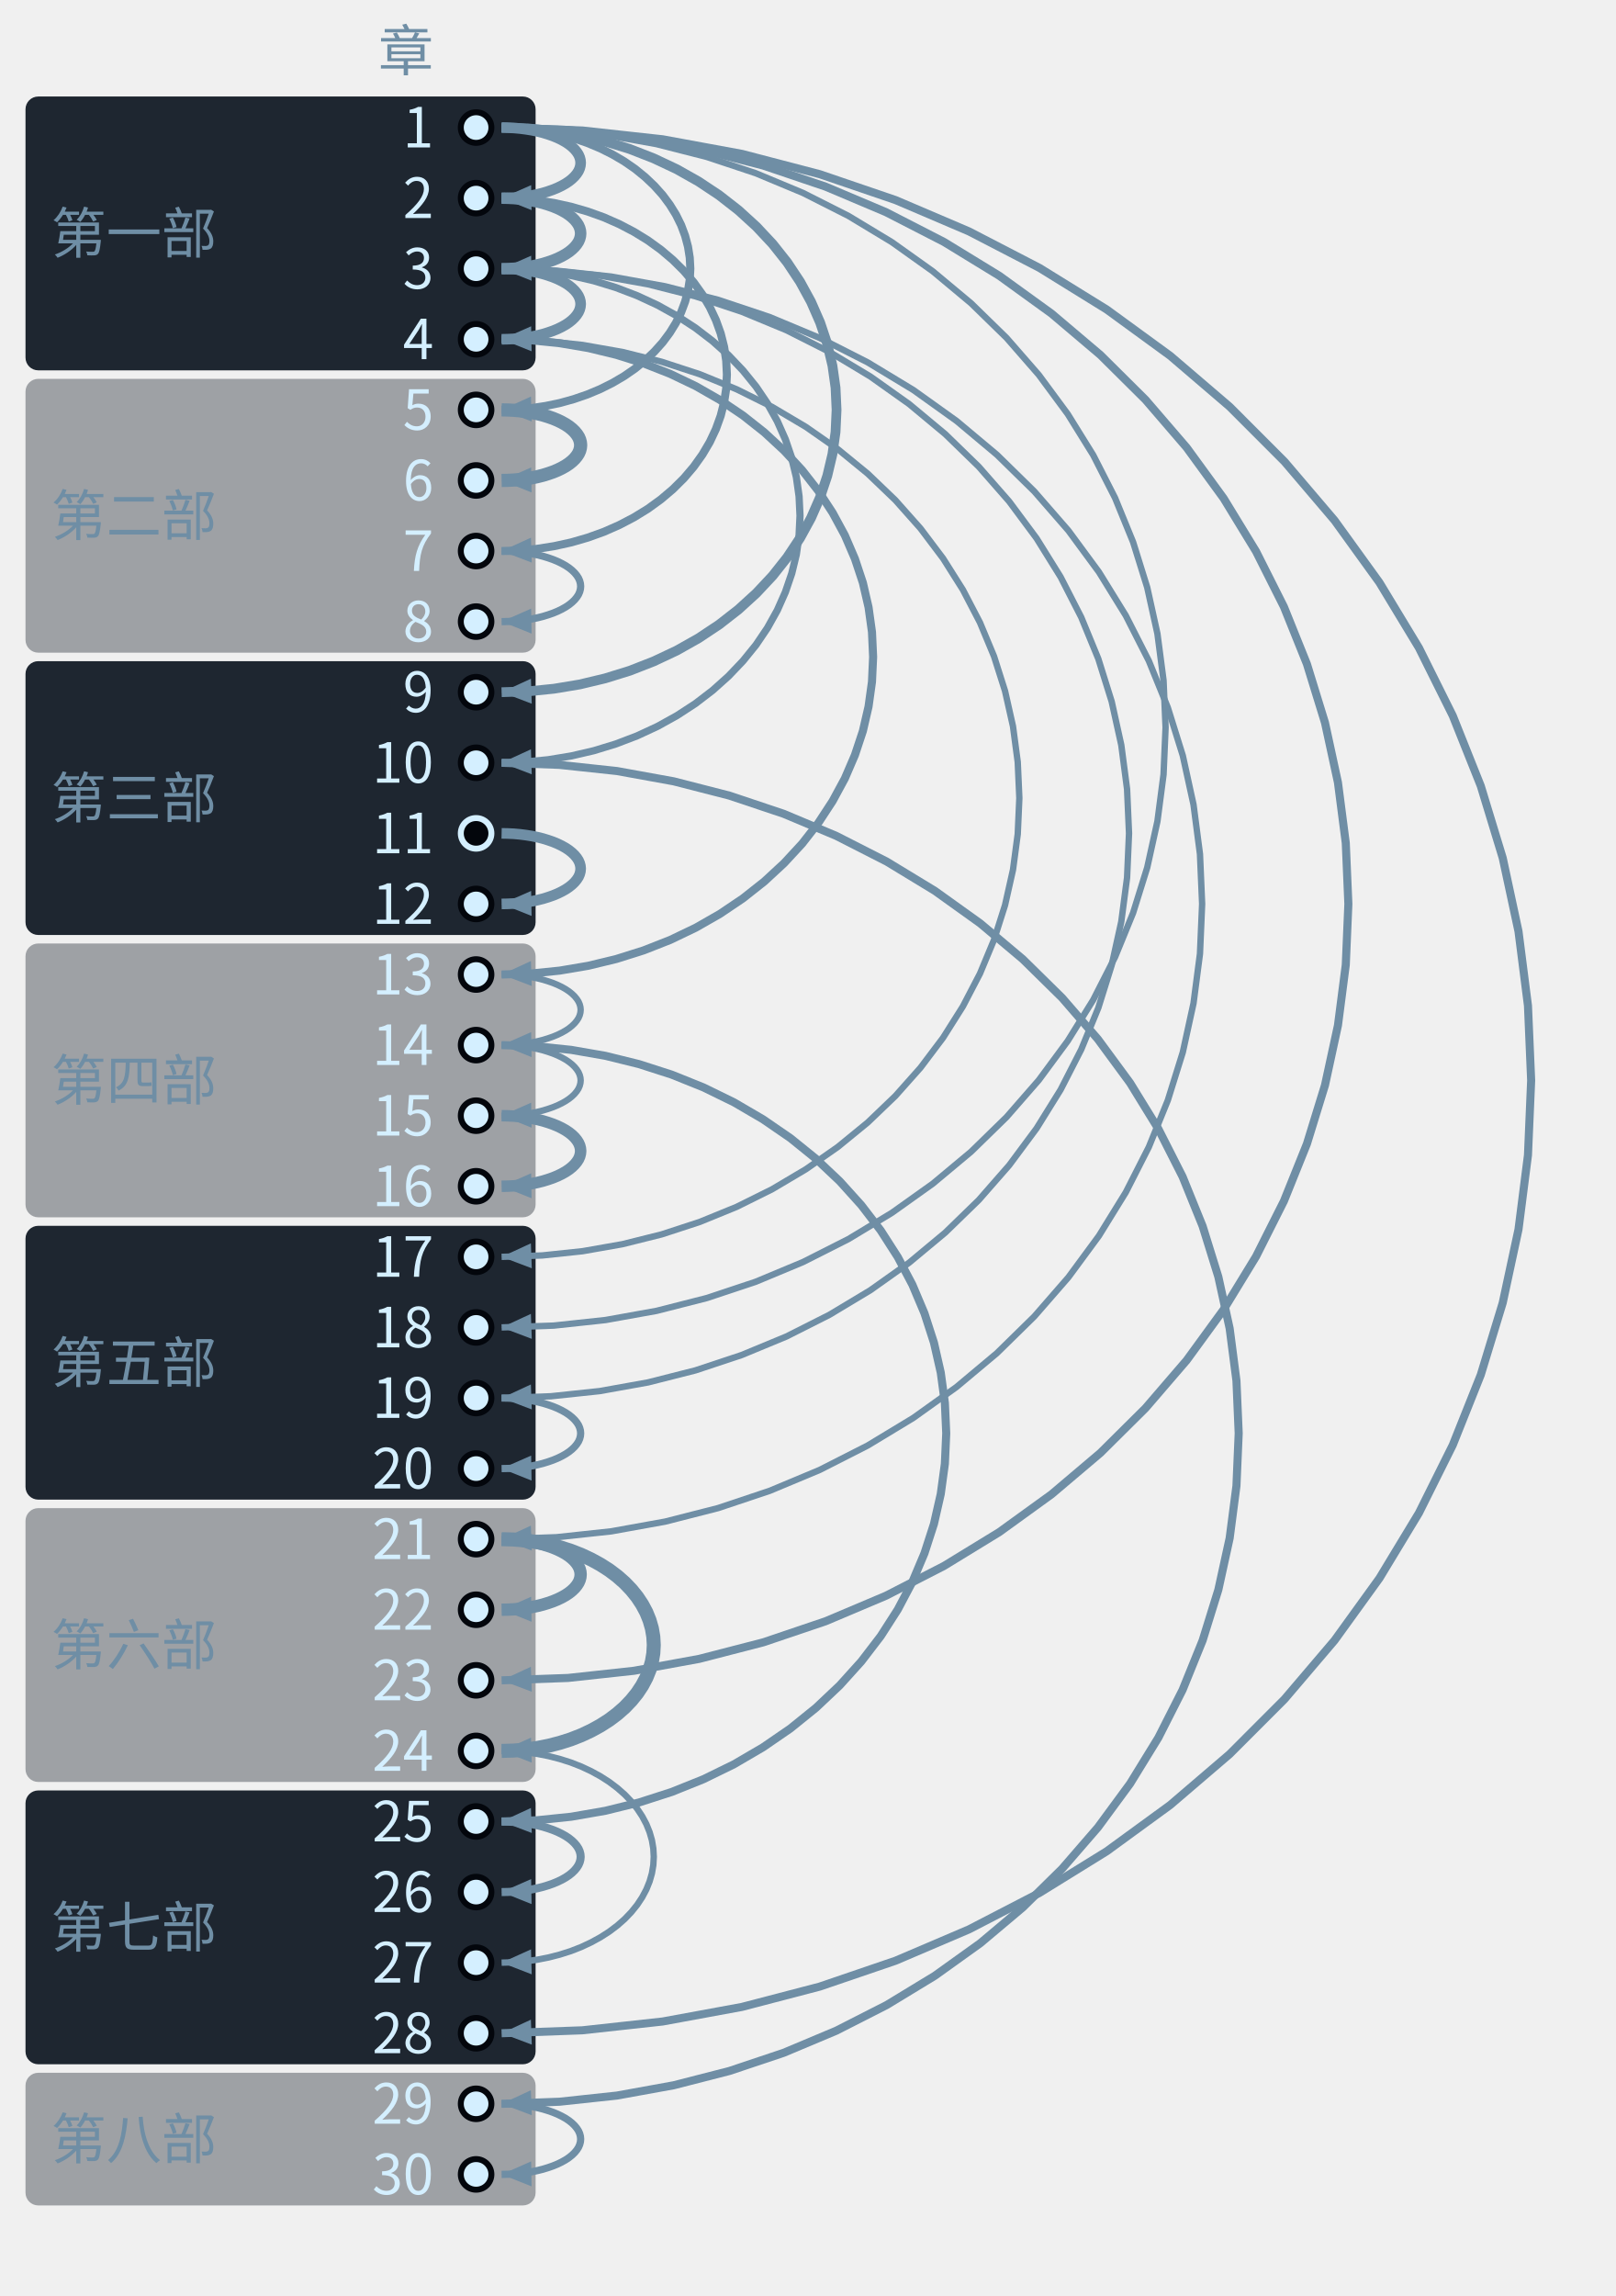
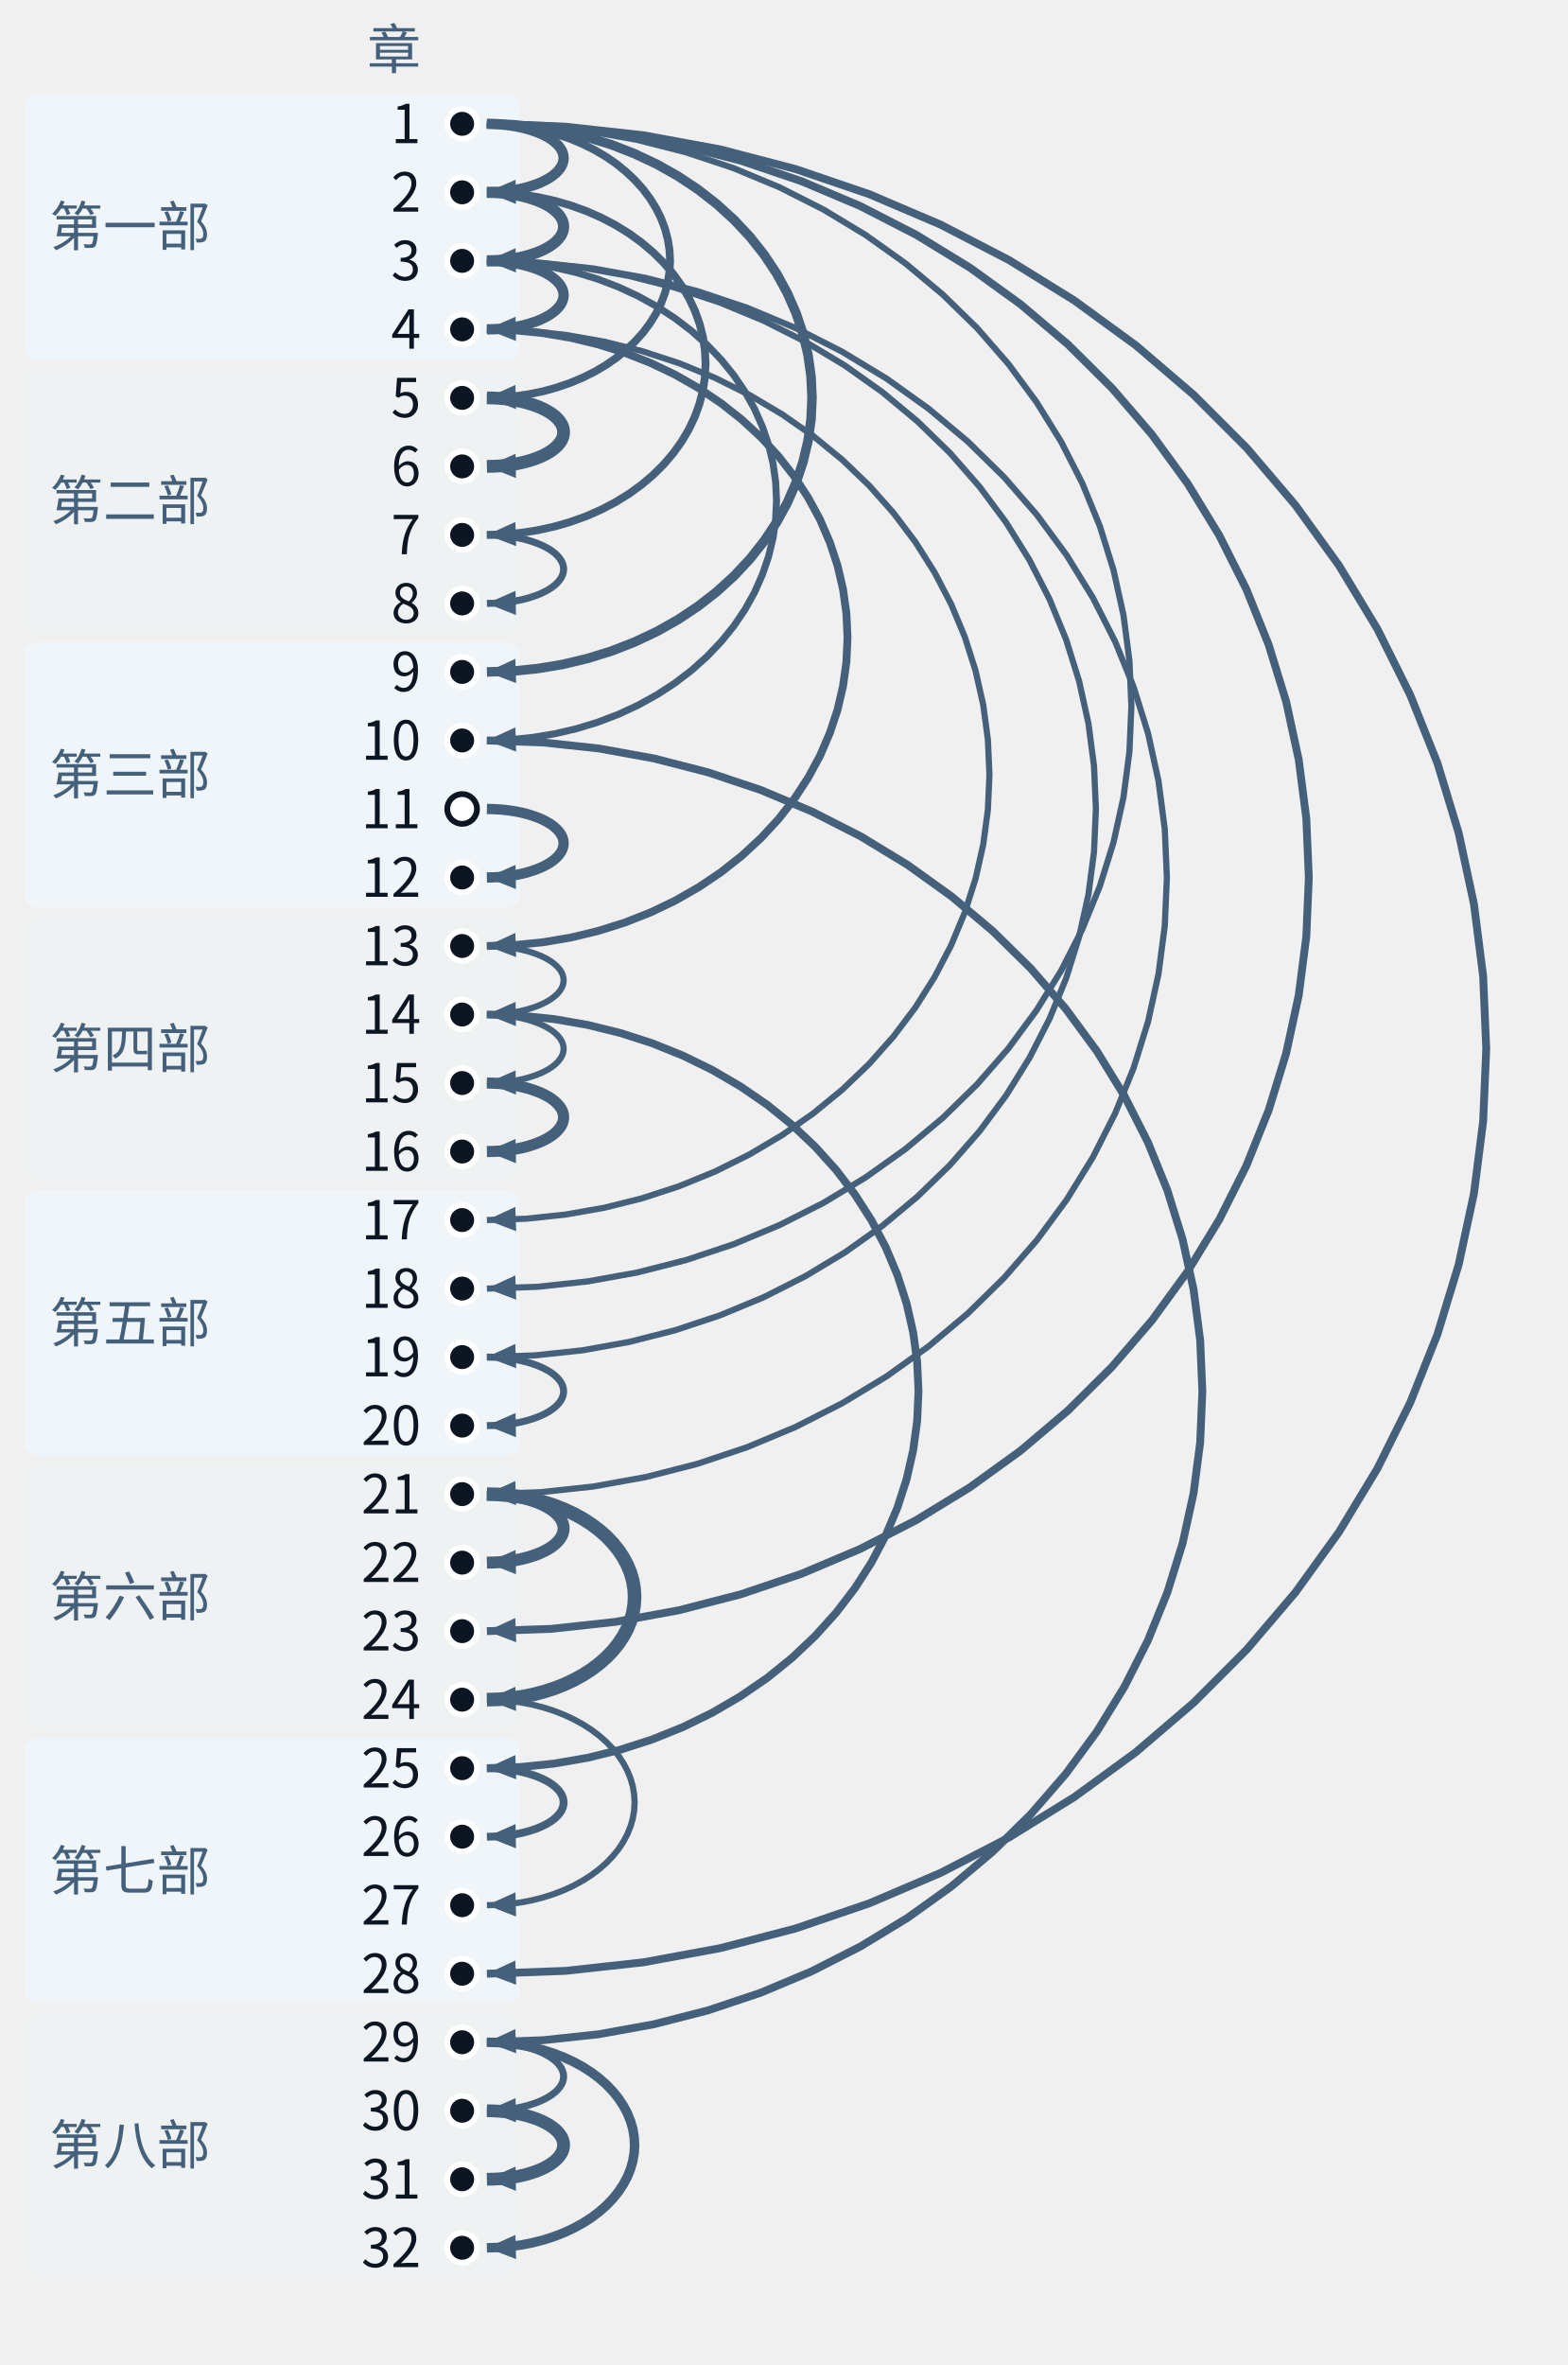
- <svg xmlns="http://www.w3.org/2000/svg" class="tr-fig" data-tr-fig="coda-dependency-tree" data-lang="zh" viewBox="0 0 380 540" width="380" height="540" font-family="'Noto Sans SC', 'Noto Sans CJK SC', 'Source Sans 3', 'PingFang SC', 'Microsoft YaHei', system-ui, sans-serif" role="img" aria-label="30 个圆点自上而下排成一列，代表第 1 至第 30 章，左边按部分段并写着部名。除第 1 章与空心圆点外，每个圆点都有一支向右鼓出的弧形箭头指向它，起点是它回头引用最多的那一章；箭头越粗，引用越多。第 1 章发出 6 支（到第 2、5、9、18、23、28 章）；第 3 章发出 4 支（到第 4、10、19、21 章）；第 2 章发出 2 支（到第 3、7 章）。第 11 章是空心圆点，没有箭头指向它。">
-   <style>.ts-ink{stroke:#d4efff}.tf-ink{fill:#d4efff}.ts-dim{stroke:#6f8ea5}.tf-dim{fill:#6f8ea5}.ts-faint{stroke:#34506a}.tf-faint{fill:#34506a}.ts-edge{stroke:#143049}.tf-edge{fill:#143049}.ts-hot{stroke:#1f5d7c}.tf-hot{fill:#1f5d7c}.ts-bg{stroke:#03060c}.tf-bg{fill:#03060c}.ts-panel{stroke:#07101b}.tf-panel{fill:#07101b}.ts-sheet{stroke:#050c16}.tf-sheet{fill:#050c16}.ts-cyan{stroke:#19f0ff}.tf-cyan{fill:#19f0ff}.ts-magenta{stroke:#ff2fd0}.tf-magenta{fill:#ff2fd0}.ts-amber{stroke:#ffc83d}.tf-amber{fill:#ffc83d}.ts-violet{stroke:#9d8cff}.tf-violet{fill:#9d8cff}.ts-ok{stroke:#46ffb2}.tf-ok{fill:#46ffb2}.ts-warn{stroke:#ff5064}.tf-warn{fill:#ff5064}.ts-blue{stroke:#2a7bff}.tf-blue{fill:#2a7bff}.ts-orange{stroke:#ff8a3c}.tf-orange{fill:#ff8a3c}.ts-sigma{stroke:#cfe3ff}.tf-sigma{fill:#cfe3ff}</style>
+ <svg xmlns="http://www.w3.org/2000/svg" class="tr-fig" data-tr-fig="coda-dependency-tree" data-lang="zh" viewBox="0 0 380 573" width="380" height="573" font-family="'Noto Sans SC', 'Noto Sans CJK SC', 'Source Sans 3', 'PingFang SC', 'Microsoft YaHei', system-ui, sans-serif" role="img" aria-label="32 个圆点自上而下排成一列，代表第 1 至第 32 章，左边按部分段并写着部名。除第 1 章与空心圆点外，每个圆点都有一支向右鼓出的弧形箭头指向它，起点是它回头引用最多的那一章；箭头越粗，引用越多。第 1 章发出 6 支（到第 2、5、9、18、23、28 章）；第 3 章发出 4 支（到第 4、10、19、21 章）；第 2 章发出 2 支（到第 3、7 章）。第 11 章是空心圆点，没有箭头指向它。">
+   <style>.ts-ink{stroke:#0b1622}.tf-ink{fill:#0b1622}.ts-dim{stroke:#45607a}.tf-dim{fill:#45607a}.ts-faint{stroke:#9db3c4}.tf-faint{fill:#9db3c4}.ts-edge{stroke:#b9d0dd}.tf-edge{fill:#b9d0dd}.ts-hot{stroke:#5f9bb5}.tf-hot{fill:#5f9bb5}.ts-bg{stroke:#ffffff}.tf-bg{fill:#ffffff}.ts-panel{stroke:#eef5f9}.tf-panel{fill:#eef5f9}.ts-sheet{stroke:#f7fbfd}.tf-sheet{fill:#f7fbfd}.ts-cyan{stroke:#007c8a}.tf-cyan{fill:#007c8a}.ts-magenta{stroke:#b0128f}.tf-magenta{fill:#b0128f}.ts-amber{stroke:#946200}.tf-amber{fill:#946200}.ts-violet{stroke:#5a45c8}.tf-violet{fill:#5a45c8}.ts-ok{stroke:#087a4c}.tf-ok{fill:#087a4c}.ts-warn{stroke:#c21f3a}.tf-warn{fill:#c21f3a}.ts-blue{stroke:#1d5fd0}.tf-blue{fill:#1d5fd0}.ts-orange{stroke:#b85410}.tf-orange{fill:#b85410}.ts-sigma{stroke:#28405a}.tf-sigma{fill:#28405a}@media (prefers-color-scheme:dark){.ts-ink{stroke:#d4efff}.tf-ink{fill:#d4efff}.ts-dim{stroke:#6f8ea5}.tf-dim{fill:#6f8ea5}.ts-faint{stroke:#34506a}.tf-faint{fill:#34506a}.ts-edge{stroke:#143049}.tf-edge{fill:#143049}.ts-hot{stroke:#1f5d7c}.tf-hot{fill:#1f5d7c}.ts-bg{stroke:#03060c}.tf-bg{fill:#03060c}.ts-panel{stroke:#07101b}.tf-panel{fill:#07101b}.ts-sheet{stroke:#050c16}.tf-sheet{fill:#050c16}.ts-cyan{stroke:#19f0ff}.tf-cyan{fill:#19f0ff}.ts-magenta{stroke:#ff2fd0}.tf-magenta{fill:#ff2fd0}.ts-amber{stroke:#ffc83d}.tf-amber{fill:#ffc83d}.ts-violet{stroke:#9d8cff}.tf-violet{fill:#9d8cff}.ts-ok{stroke:#46ffb2}.tf-ok{fill:#46ffb2}.ts-warn{stroke:#ff5064}.tf-warn{fill:#ff5064}.ts-blue{stroke:#2a7bff}.tf-blue{fill:#2a7bff}.ts-orange{stroke:#ff8a3c}.tf-orange{fill:#ff8a3c}.ts-sigma{stroke:#cfe3ff}.tf-sigma{fill:#cfe3ff}}</style>
  <rect x="6" y="22.7" width="120" height="64.4" rx="3" class="tf-panel" fill-opacity="0.9" />
  <text class="tf-dim" x="12" y="59.58" font-size="13">第一部</text>
  <rect x="6" y="89.1" width="120" height="64.4" rx="3" class="tf-panel" fill-opacity="0.35" />
  <text class="tf-dim" x="12" y="125.98" font-size="13">第二部</text>
  <rect x="6" y="155.5" width="120" height="64.4" rx="3" class="tf-panel" fill-opacity="0.9" />
  <text class="tf-dim" x="12" y="192.38" font-size="13">第三部</text>
  <rect x="6" y="221.9" width="120" height="64.4" rx="3" class="tf-panel" fill-opacity="0.35" />
  <text class="tf-dim" x="12" y="258.78" font-size="13">第四部</text>
  <rect x="6" y="288.3" width="120" height="64.4" rx="3" class="tf-panel" fill-opacity="0.9" />
  <text class="tf-dim" x="12" y="325.18" font-size="13">第五部</text>
  <rect x="6" y="354.7" width="120" height="64.4" rx="3" class="tf-panel" fill-opacity="0.35" />
  <text class="tf-dim" x="12" y="391.58" font-size="13">第六部</text>
  <rect x="6" y="421.1" width="120" height="64.4" rx="3" class="tf-panel" fill-opacity="0.9" />
  <text class="tf-dim" x="12" y="457.98" font-size="13">第七部</text>
-   <rect x="6" y="487.5" width="120" height="31.2" rx="3" class="tf-panel" fill-opacity="0.35" />
-   <text class="tf-dim" x="12" y="507.78" font-size="13">第八部</text>
+   <rect x="6" y="487.5" width="120" height="64.4" rx="3" class="tf-panel" fill-opacity="0.35" />
+   <text class="tf-dim" x="12" y="524.38" font-size="13">第八部</text>
  <path d="M118 30 L137 30.69 L155.89 32.76 L174.54 36.19 L192.84 40.97 L210.69 47.06 L227.96 54.43 L244.55 63.02 L260.36 72.8 L275.3 83.69 L289.26 95.64 L302.17 108.56 L313.94 122.38 L324.51 137.01 L333.8 152.36 L341.76 168.34 L348.35 184.85 L353.51 201.78 L357.22 219.04 L359.45 236.52 L360.2 254.1 L359.45 271.68 L357.22 289.16 L353.51 306.42 L348.35 323.35 L341.76 339.86 L333.8 355.84 L324.51 371.19 L313.94 385.82 L302.17 399.64 L289.26 412.56 L275.3 424.51 L260.36 435.4 L244.55 445.18 L227.96 453.77 L210.69 461.14 L192.84 467.23 L174.54 472.01 L155.89 475.44 L137 477.51 L118 478.2" class="ts-dim" stroke-width="1.9" stroke-linejoin="round" fill="none" />
  <path d="M118 478.2 L124.89 475.01 L125.1 480.88Z" class="tf-dim" />
  <path d="M118 30 L133.63 30.56 L149.16 32.25 L164.5 35.05 L179.56 38.94 L194.23 43.9 L208.43 49.9 L222.08 56.91 L235.09 64.87 L247.37 73.75 L258.86 83.48 L269.47 94.01 L279.16 105.27 L287.85 117.19 L295.49 129.7 L302.04 142.72 L307.45 156.17 L311.7 169.97 L314.75 184.04 L316.59 198.27 L317.2 212.6 L316.59 226.93 L314.75 241.16 L311.7 255.23 L307.45 269.03 L302.04 282.48 L295.49 295.5 L287.85 308.01 L279.16 319.93 L269.47 331.19 L258.86 341.72 L247.37 351.45 L235.09 360.33 L222.08 368.29 L208.43 375.3 L194.23 381.3 L179.56 386.26 L164.5 390.15 L149.16 392.95 L133.63 394.64 L118 395.2" class="ts-dim" stroke-width="1.9" stroke-linejoin="round" fill="none" />
  <path d="M118 395.2 L124.89 392.01 L125.1 397.89Z" class="tf-dim" />
  <path d="M118 179.4 L131.6 179.89 L145.13 181.34 L158.48 183.76 L171.58 187.12 L184.36 191.4 L196.72 196.59 L208.6 202.64 L219.92 209.52 L230.61 217.18 L240.61 225.59 L249.85 234.68 L258.28 244.41 L265.85 254.7 L272.5 265.51 L278.2 276.75 L282.91 288.37 L286.61 300.29 L289.27 312.43 L290.87 324.73 L291.4 337.1 L290.87 349.47 L289.27 361.77 L286.61 373.91 L282.91 385.83 L278.2 397.45 L272.5 408.69 L265.85 419.5 L258.28 429.79 L249.85 439.52 L240.61 448.61 L230.61 457.02 L219.92 464.68 L208.6 471.56 L196.72 477.61 L184.36 482.8 L171.58 487.08 L158.48 490.44 L145.13 492.86 L131.6 494.31 L118 494.8" class="ts-dim" stroke-width="1.9" stroke-linejoin="round" fill="none" />
  <path d="M118 494.8 L124.89 491.61 L125.1 497.49Z" class="tf-dim" />
  <path d="M118 63.2 L130.93 63.66 L143.78 65.04 L156.47 67.33 L168.93 70.51 L181.07 74.57 L192.82 79.48 L204.11 85.22 L214.87 91.73 L225.03 99 L234.53 106.96 L243.31 115.57 L251.33 124.78 L258.52 134.54 L264.84 144.77 L270.26 155.43 L274.73 166.43 L278.25 177.72 L280.77 189.23 L282.29 200.88 L282.8 212.6 L282.29 224.32 L280.77 235.97 L278.25 247.48 L274.73 258.77 L270.26 269.77 L264.84 280.43 L258.52 290.66 L251.33 300.42 L243.31 309.63 L234.53 318.24 L225.03 326.2 L214.87 333.47 L204.11 339.98 L192.82 345.72 L181.07 350.63 L168.93 354.69 L156.47 357.87 L143.78 360.16 L130.93 361.54 L118 362" class="ts-dim" stroke-width="1.5" stroke-linejoin="round" fill="none" />
  <path d="M118 362 L124.89 358.81 L125.1 364.69Z" class="tf-dim" />
  <path d="M118 30 L130.26 30.43 L142.44 31.74 L154.46 33.9 L166.27 36.91 L177.78 40.74 L188.91 45.38 L199.61 50.79 L209.81 56.95 L219.44 63.81 L228.45 71.33 L236.78 79.46 L244.37 88.16 L251.18 97.38 L257.18 107.04 L262.31 117.1 L266.56 127.5 L269.88 138.16 L272.28 149.03 L273.72 160.03 L274.2 171.1 L273.72 182.17 L272.28 193.17 L269.88 204.04 L266.56 214.7 L262.31 225.1 L257.18 235.16 L251.18 244.82 L244.37 254.04 L236.78 262.74 L228.45 270.87 L219.44 278.39 L209.81 285.25 L199.61 291.41 L188.91 296.82 L177.78 301.46 L166.27 305.29 L154.46 308.3 L142.44 310.46 L130.26 311.77 L118 312.2" class="ts-dim" stroke-width="1.5" stroke-linejoin="round" fill="none" />
  <path d="M118 312.2 L124.89 309.01 L125.1 314.89Z" class="tf-dim" />
  <path d="M118 63.2 L129.58 63.61 L141.09 64.83 L152.46 66.87 L163.61 69.7 L174.48 73.31 L185.01 77.67 L195.12 82.77 L204.76 88.56 L213.86 95.02 L222.37 102.1 L230.24 109.75 L237.41 117.94 L243.85 126.61 L249.51 135.71 L254.36 145.18 L258.38 154.96 L261.52 165 L263.78 175.23 L265.14 185.58 L265.6 196 L265.14 206.42 L263.78 216.77 L261.52 227 L258.38 237.04 L254.36 246.82 L249.51 256.29 L243.85 265.39 L237.41 274.06 L230.24 282.25 L222.37 289.9 L213.86 296.98 L204.76 303.44 L195.12 309.23 L185.01 314.33 L174.48 318.69 L163.61 322.3 L152.46 325.13 L141.09 327.17 L129.58 328.39 L118 328.8" class="ts-dim" stroke-width="1.5" stroke-linejoin="round" fill="none" />
  <path d="M118 328.8 L124.89 325.61 L125.1 331.49Z" class="tf-dim" />
  <path d="M118 79.8 L127.56 80.13 L137.05 81.13 L146.43 82.78 L155.64 85.08 L164.61 88.01 L173.3 91.56 L181.64 95.7 L189.59 100.41 L197.1 105.65 L204.13 111.4 L210.62 117.62 L216.54 124.28 L221.85 131.32 L226.52 138.71 L230.53 146.41 L233.84 154.36 L236.43 162.51 L238.3 170.82 L239.42 179.23 L239.8 187.7 L239.42 196.17 L238.3 204.58 L236.43 212.89 L233.84 221.04 L230.53 228.99 L226.52 236.69 L221.85 244.08 L216.54 251.12 L210.62 257.78 L204.13 264 L197.1 269.75 L189.59 274.99 L181.64 279.7 L173.3 283.84 L164.61 287.39 L155.64 290.32 L146.43 292.62 L137.05 294.27 L127.56 295.27 L118 295.6" class="ts-dim" stroke-width="1.5" stroke-linejoin="round" fill="none" />
  <path d="M118 295.6 L124.89 292.42 L125.1 298.29Z" class="tf-dim" />
  <path d="M118 245.8 L126.21 246.08 L134.36 246.92 L142.42 248.32 L150.32 250.27 L158.03 252.75 L165.49 255.75 L172.65 259.25 L179.48 263.24 L185.93 267.67 L191.96 272.54 L197.54 277.81 L202.62 283.44 L207.19 289.4 L211.2 295.65 L214.64 302.16 L217.48 308.89 L219.71 315.79 L221.31 322.82 L222.28 329.94 L222.6 337.1 L222.28 344.26 L221.31 351.38 L219.71 358.41 L217.48 365.31 L214.64 372.04 L211.2 378.55 L207.19 384.8 L202.62 390.76 L197.54 396.39 L191.96 401.66 L185.93 406.53 L179.48 410.96 L172.65 414.95 L165.49 418.45 L158.03 421.45 L150.32 423.93 L142.42 425.88 L134.36 427.28 L126.21 428.12 L118 428.4" class="ts-dim" stroke-width="1.9" stroke-linejoin="round" fill="none" />
  <path d="M118 428.4 L124.9 425.22 L125.1 431.1Z" class="tf-dim" />
  <path d="M118 79.8 L124.86 80.03 L131.67 80.72 L138.4 81.86 L145.01 83.46 L151.45 85.49 L157.68 87.94 L163.67 90.81 L169.37 94.07 L174.76 97.7 L179.8 101.68 L184.46 105.99 L188.71 110.59 L192.52 115.47 L195.87 120.59 L198.75 125.91 L201.12 131.42 L202.99 137.06 L204.32 142.81 L205.13 148.64 L205.4 154.5 L205.13 160.36 L204.32 166.19 L202.99 171.94 L201.12 177.58 L198.75 183.09 L195.87 188.41 L192.52 193.53 L188.71 198.41 L184.46 203.01 L179.8 207.32 L174.76 211.3 L169.37 214.93 L163.67 218.19 L157.68 221.06 L151.45 223.51 L145.01 225.54 L138.4 227.14 L131.67 228.28 L124.86 228.97 L118 229.2" class="ts-dim" stroke-width="1.9" stroke-linejoin="round" fill="none" />
  <path d="M118 229.2 L124.9 226.03 L125.09 231.9Z" class="tf-dim" />
  <path d="M118 30 L124.18 30.2 L130.33 30.82 L136.4 31.83 L142.35 33.25 L148.16 35.05 L153.77 37.24 L159.17 39.78 L164.32 42.68 L169.18 45.91 L173.72 49.45 L177.92 53.28 L181.75 57.37 L185.19 61.71 L188.21 66.26 L190.8 70.99 L192.94 75.88 L194.62 80.9 L195.83 86.01 L196.56 91.19 L196.8 96.4 L196.56 101.61 L195.83 106.79 L194.62 111.9 L192.94 116.92 L190.8 121.81 L188.21 126.54 L185.19 131.09 L181.75 135.43 L177.92 139.52 L173.72 143.35 L169.18 146.89 L164.32 150.12 L159.17 153.02 L153.77 155.56 L148.16 157.75 L142.35 159.55 L136.4 160.97 L130.33 161.98 L124.18 162.6 L118 162.8" class="ts-dim" stroke-width="2.3" stroke-linejoin="round" fill="none" />
  <path d="M118 162.8 L124.9 159.63 L125.09 165.51Z" class="tf-dim" />
  <path d="M118 63.2 L123.51 63.38 L128.98 63.92 L134.39 64.81 L139.69 66.04 L144.86 67.62 L149.87 69.53 L154.68 71.76 L159.26 74.3 L163.59 77.12 L167.64 80.22 L171.38 83.57 L174.79 87.15 L177.86 90.94 L180.55 94.92 L182.86 99.07 L184.76 103.35 L186.26 107.74 L187.34 112.21 L187.98 116.74 L188.2 121.3 L187.98 125.86 L187.34 130.39 L186.26 134.86 L184.76 139.25 L182.86 143.53 L180.55 147.68 L177.86 151.66 L174.79 155.45 L171.38 159.03 L167.64 162.38 L163.59 165.48 L159.26 168.3 L154.68 170.84 L149.87 173.07 L144.86 174.98 L139.69 176.56 L134.39 177.79 L128.98 178.68 L123.51 179.22 L118 179.4" class="ts-dim" stroke-width="1.7" stroke-linejoin="round" fill="none" />
  <path d="M118 179.4 L124.9 176.23 L125.09 182.11Z" class="tf-dim" />
  <path d="M118 46.6 L122.16 46.73 L126.29 47.11 L130.37 47.75 L134.38 48.63 L138.28 49.76 L142.06 51.12 L145.69 52.72 L149.15 54.53 L152.42 56.54 L155.48 58.76 L158.3 61.15 L160.88 63.71 L163.19 66.42 L165.22 69.26 L166.97 72.22 L168.41 75.28 L169.54 78.41 L170.35 81.61 L170.84 84.84 L171 88.1 L170.84 91.36 L170.35 94.59 L169.54 97.79 L168.41 100.92 L166.97 103.98 L165.22 106.94 L163.19 109.78 L160.88 112.49 L158.3 115.05 L155.48 117.44 L152.42 119.66 L149.15 121.67 L145.69 123.48 L142.06 125.08 L138.28 126.44 L134.38 127.57 L130.37 128.45 L126.29 129.09 L122.16 129.47 L118 129.6" class="ts-dim" stroke-width="1.9" stroke-linejoin="round" fill="none" />
  <path d="M118 129.6 L124.91 126.45 L125.09 132.32Z" class="tf-dim" />
  <path d="M118 30 L121.48 30.1 L124.95 30.41 L128.36 30.92 L131.72 31.62 L134.99 32.53 L138.16 33.62 L141.2 34.89 L144.1 36.34 L146.84 37.95 L149.4 39.72 L151.76 41.64 L153.92 43.69 L155.86 45.85 L157.56 48.13 L159.02 50.49 L160.23 52.94 L161.17 55.45 L161.85 58.01 L162.26 60.6 L162.4 63.2 L162.26 65.8 L161.85 68.39 L161.17 70.95 L160.23 73.46 L159.02 75.91 L157.56 78.27 L155.86 80.55 L153.92 82.71 L151.76 84.76 L149.4 86.68 L146.84 88.45 L144.1 90.06 L141.2 91.51 L138.16 92.78 L134.99 93.87 L131.72 94.78 L128.36 95.48 L124.95 95.99 L121.48 96.3 L118 96.4" class="ts-dim" stroke-width="1.9" stroke-linejoin="round" fill="none" />
  <path d="M118 96.4 L124.91 93.26 L125.08 99.13Z" class="tf-dim" />
  <path d="M118 362 L120.81 362.08 L123.6 362.31 L126.36 362.69 L129.06 363.22 L131.7 363.9 L134.25 364.71 L136.71 365.67 L139.04 366.76 L141.25 367.97 L143.31 369.29 L145.22 370.73 L146.96 372.26 L148.52 373.89 L149.9 375.6 L151.07 377.37 L152.05 379.21 L152.81 381.09 L153.36 383 L153.69 384.95 L153.8 386.9 L153.69 388.85 L153.36 390.8 L152.81 392.71 L152.05 394.59 L151.07 396.43 L149.9 398.2 L148.52 399.91 L146.96 401.54 L145.22 403.07 L143.31 404.51 L141.25 405.83 L139.04 407.04 L136.71 408.13 L134.25 409.09 L131.7 409.9 L129.06 410.58 L126.36 411.11 L123.6 411.49 L120.81 411.72 L118 411.8" class="ts-dim" stroke-width="3.3" stroke-linejoin="round" fill="none" />
  <path d="M118 411.8 L124.92 408.67 L125.08 414.55Z" class="tf-dim" />
  <path d="M118 411.8 L120.81 411.88 L123.6 412.11 L126.36 412.49 L129.06 413.02 L131.7 413.7 L134.25 414.51 L136.71 415.47 L139.04 416.56 L141.25 417.77 L143.31 419.09 L145.22 420.53 L146.96 422.06 L148.52 423.69 L149.9 425.4 L151.07 427.17 L152.05 429.01 L152.81 430.89 L153.36 432.8 L153.69 434.75 L153.8 436.7 L153.69 438.65 L153.36 440.6 L152.81 442.51 L152.05 444.39 L151.07 446.23 L149.9 448 L148.52 449.71 L146.96 451.34 L145.22 452.87 L143.31 454.31 L141.25 455.63 L139.04 456.84 L136.71 457.93 L134.25 458.89 L131.7 459.7 L129.06 460.38 L126.36 460.91 L123.6 461.29 L120.81 461.52 L118 461.6" class="ts-dim" stroke-width="1.5" stroke-linejoin="round" fill="none" />
  <path d="M118 461.6 L124.92 458.47 L125.08 464.35Z" class="tf-dim" />
+   <path d="M118 494.8 L120.81 494.88 L123.6 495.11 L126.36 495.49 L129.06 496.02 L131.7 496.7 L134.25 497.51 L136.71 498.47 L139.04 499.56 L141.25 500.77 L143.31 502.09 L145.22 503.53 L146.96 505.06 L148.52 506.69 L149.9 508.4 L151.07 510.17 L152.05 512.01 L152.81 513.89 L153.36 515.8 L153.69 517.75 L153.8 519.7 L153.69 521.65 L153.36 523.6 L152.81 525.51 L152.05 527.39 L151.07 529.23 L149.9 531 L148.52 532.71 L146.96 534.34 L145.22 535.87 L143.31 537.31 L141.25 538.63 L139.04 539.84 L136.71 540.93 L134.25 541.89 L131.7 542.7 L129.06 543.38 L126.36 543.91 L123.6 544.29 L120.81 544.52 L118 544.6" class="ts-dim" stroke-width="2.3" stroke-linejoin="round" fill="none" />
+   <path d="M118 544.6 L124.92 541.47 L125.08 547.35Z" class="tf-dim" />
  <path d="M118 30 L119.46 30.03 L120.91 30.1 L122.34 30.23 L123.75 30.41 L125.12 30.63 L126.44 30.9 L127.72 31.22 L128.93 31.59 L130.08 31.99 L131.15 32.43 L132.14 32.91 L133.05 33.42 L133.86 33.96 L134.57 34.53 L135.18 35.12 L135.69 35.74 L136.09 36.36 L136.37 37 L136.54 37.65 L136.6 38.3 L136.54 38.95 L136.37 39.6 L136.09 40.24 L135.69 40.86 L135.18 41.48 L134.57 42.07 L133.86 42.64 L133.05 43.18 L132.14 43.69 L131.15 44.17 L130.08 44.61 L128.93 45.01 L127.72 45.38 L126.44 45.7 L125.12 45.97 L123.75 46.19 L122.34 46.37 L120.91 46.5 L119.46 46.57 L118 46.6" class="ts-dim" stroke-width="2.5" stroke-linejoin="round" fill="none" />
  <path d="M118 46.6 L124.95 43.54 L125.05 49.42Z" class="tf-dim" />
  <path d="M118 46.6 L119.46 46.63 L120.91 46.7 L122.34 46.83 L123.75 47.01 L125.12 47.23 L126.44 47.5 L127.72 47.82 L128.93 48.19 L130.08 48.59 L131.15 49.03 L132.14 49.51 L133.05 50.02 L133.86 50.56 L134.57 51.13 L135.18 51.72 L135.69 52.34 L136.09 52.96 L136.37 53.6 L136.54 54.25 L136.6 54.9 L136.54 55.55 L136.37 56.2 L136.09 56.84 L135.69 57.46 L135.18 58.08 L134.57 58.67 L133.86 59.24 L133.05 59.78 L132.14 60.29 L131.15 60.77 L130.08 61.21 L128.93 61.61 L127.72 61.98 L126.44 62.3 L125.12 62.57 L123.75 62.79 L122.34 62.97 L120.91 63.1 L119.46 63.17 L118 63.2" class="ts-dim" stroke-width="2.7" stroke-linejoin="round" fill="none" />
  <path d="M118 63.2 L124.95 60.14 L125.05 66.02Z" class="tf-dim" />
  <path d="M118 63.2 L119.46 63.23 L120.91 63.3 L122.34 63.43 L123.75 63.61 L125.12 63.83 L126.44 64.1 L127.72 64.42 L128.93 64.79 L130.08 65.19 L131.15 65.63 L132.14 66.11 L133.05 66.62 L133.86 67.16 L134.57 67.73 L135.18 68.32 L135.69 68.94 L136.09 69.56 L136.37 70.2 L136.54 70.85 L136.6 71.5 L136.54 72.15 L136.37 72.8 L136.09 73.44 L135.69 74.06 L135.18 74.68 L134.57 75.27 L133.86 75.84 L133.05 76.38 L132.14 76.89 L131.15 77.37 L130.08 77.81 L128.93 78.21 L127.72 78.58 L126.44 78.9 L125.12 79.17 L123.75 79.39 L122.34 79.57 L120.91 79.7 L119.46 79.77 L118 79.8" class="ts-dim" stroke-width="2.5" stroke-linejoin="round" fill="none" />
  <path d="M118 79.8 L124.95 76.74 L125.05 82.62Z" class="tf-dim" />
  <path d="M118 96.4 L119.46 96.43 L120.91 96.5 L122.34 96.63 L123.75 96.81 L125.12 97.03 L126.44 97.3 L127.72 97.62 L128.93 97.99 L130.08 98.39 L131.15 98.83 L132.14 99.31 L133.05 99.82 L133.86 100.36 L134.57 100.93 L135.18 101.52 L135.69 102.14 L136.09 102.76 L136.37 103.4 L136.54 104.05 L136.6 104.7 L136.54 105.35 L136.37 106 L136.09 106.64 L135.69 107.26 L135.18 107.88 L134.57 108.47 L133.86 109.04 L133.05 109.58 L132.14 110.09 L131.15 110.57 L130.08 111.01 L128.93 111.41 L127.72 111.78 L126.44 112.1 L125.12 112.37 L123.75 112.59 L122.34 112.77 L120.91 112.9 L119.46 112.97 L118 113" class="ts-dim" stroke-width="3.1" stroke-linejoin="round" fill="none" />
  <path d="M118 113 L124.95 109.94 L125.05 115.82Z" class="tf-dim" />
  <path d="M118 129.6 L119.46 129.63 L120.91 129.7 L122.34 129.83 L123.75 130.01 L125.12 130.23 L126.44 130.5 L127.72 130.82 L128.93 131.19 L130.08 131.59 L131.15 132.03 L132.14 132.51 L133.05 133.02 L133.86 133.56 L134.57 134.13 L135.18 134.72 L135.69 135.34 L136.09 135.96 L136.37 136.6 L136.54 137.25 L136.6 137.9 L136.54 138.55 L136.37 139.2 L136.09 139.84 L135.69 140.46 L135.18 141.08 L134.57 141.67 L133.86 142.24 L133.05 142.78 L132.14 143.29 L131.15 143.77 L130.08 144.21 L128.93 144.61 L127.72 144.98 L126.44 145.3 L125.12 145.57 L123.75 145.79 L122.34 145.97 L120.91 146.1 L119.46 146.17 L118 146.2" class="ts-dim" stroke-width="1.7" stroke-linejoin="round" fill="none" />
  <path d="M118 146.2 L124.95 143.14 L125.05 149.02Z" class="tf-dim" />
  <path d="M118 196 L119.46 196.03 L120.91 196.1 L122.34 196.23 L123.75 196.41 L125.12 196.63 L126.44 196.9 L127.72 197.22 L128.93 197.59 L130.08 197.99 L131.15 198.43 L132.14 198.91 L133.05 199.42 L133.86 199.96 L134.57 200.53 L135.18 201.12 L135.69 201.74 L136.09 202.36 L136.37 203 L136.54 203.65 L136.6 204.3 L136.54 204.95 L136.37 205.6 L136.09 206.24 L135.69 206.86 L135.18 207.48 L134.57 208.07 L133.86 208.64 L133.05 209.18 L132.14 209.69 L131.15 210.17 L130.08 210.61 L128.93 211.01 L127.72 211.38 L126.44 211.7 L125.12 211.97 L123.75 212.19 L122.34 212.37 L120.91 212.5 L119.46 212.57 L118 212.6" class="ts-dim" stroke-width="2.5" stroke-linejoin="round" fill="none" />
  <path d="M118 212.6 L124.95 209.54 L125.05 215.42Z" class="tf-dim" />
  <path d="M118 229.2 L119.46 229.23 L120.91 229.3 L122.34 229.43 L123.75 229.61 L125.12 229.83 L126.44 230.1 L127.72 230.42 L128.93 230.79 L130.08 231.19 L131.15 231.63 L132.14 232.11 L133.05 232.62 L133.86 233.16 L134.57 233.73 L135.18 234.32 L135.69 234.94 L136.09 235.56 L136.37 236.2 L136.54 236.85 L136.6 237.5 L136.54 238.15 L136.37 238.8 L136.09 239.44 L135.69 240.06 L135.18 240.68 L134.57 241.27 L133.86 241.84 L133.05 242.38 L132.14 242.89 L131.15 243.37 L130.08 243.81 L128.93 244.21 L127.72 244.58 L126.44 244.9 L125.12 245.17 L123.75 245.39 L122.34 245.57 L120.91 245.7 L119.46 245.77 L118 245.8" class="ts-dim" stroke-width="1.5" stroke-linejoin="round" fill="none" />
  <path d="M118 245.8 L124.95 242.74 L125.05 248.62Z" class="tf-dim" />
  <path d="M118 245.8 L119.46 245.83 L120.91 245.9 L122.34 246.03 L123.75 246.21 L125.12 246.43 L126.44 246.7 L127.72 247.02 L128.93 247.39 L130.08 247.79 L131.15 248.23 L132.14 248.71 L133.05 249.22 L133.86 249.76 L134.57 250.33 L135.18 250.92 L135.69 251.54 L136.09 252.16 L136.37 252.8 L136.54 253.45 L136.6 254.1 L136.54 254.75 L136.37 255.4 L136.09 256.04 L135.69 256.66 L135.18 257.28 L134.57 257.87 L133.86 258.44 L133.05 258.98 L132.14 259.49 L131.15 259.97 L130.08 260.41 L128.93 260.81 L127.72 261.18 L126.44 261.5 L125.12 261.77 L123.75 261.99 L122.34 262.17 L120.91 262.3 L119.46 262.37 L118 262.4" class="ts-dim" stroke-width="1.5" stroke-linejoin="round" fill="none" />
  <path d="M118 262.4 L124.95 259.34 L125.05 265.22Z" class="tf-dim" />
  <path d="M118 262.4 L119.46 262.43 L120.91 262.5 L122.34 262.63 L123.75 262.81 L125.12 263.03 L126.44 263.3 L127.72 263.62 L128.93 263.99 L130.08 264.39 L131.15 264.83 L132.14 265.31 L133.05 265.82 L133.86 266.36 L134.57 266.93 L135.18 267.52 L135.69 268.14 L136.09 268.76 L136.37 269.4 L136.54 270.05 L136.6 270.7 L136.54 271.35 L136.37 272 L136.09 272.64 L135.69 273.26 L135.18 273.88 L134.57 274.47 L133.86 275.04 L133.05 275.58 L132.14 276.09 L131.15 276.57 L130.08 277.01 L128.93 277.41 L127.72 277.78 L126.44 278.1 L125.12 278.37 L123.75 278.59 L122.34 278.77 L120.91 278.9 L119.46 278.97 L118 279" class="ts-dim" stroke-width="2.7" stroke-linejoin="round" fill="none" />
  <path d="M118 279 L124.95 275.94 L125.05 281.82Z" class="tf-dim" />
  <path d="M118 328.8 L119.46 328.83 L120.91 328.9 L122.34 329.03 L123.75 329.21 L125.12 329.43 L126.44 329.7 L127.72 330.02 L128.93 330.39 L130.08 330.79 L131.15 331.23 L132.14 331.71 L133.05 332.22 L133.86 332.76 L134.57 333.33 L135.18 333.92 L135.69 334.54 L136.09 335.16 L136.37 335.8 L136.54 336.45 L136.6 337.1 L136.54 337.75 L136.37 338.4 L136.09 339.04 L135.69 339.66 L135.18 340.28 L134.57 340.87 L133.86 341.44 L133.05 341.98 L132.14 342.49 L131.15 342.97 L130.08 343.41 L128.93 343.81 L127.72 344.18 L126.44 344.5 L125.12 344.77 L123.75 344.99 L122.34 345.17 L120.91 345.3 L119.46 345.37 L118 345.4" class="ts-dim" stroke-width="1.7" stroke-linejoin="round" fill="none" />
  <path d="M118 345.4 L124.95 342.34 L125.05 348.22Z" class="tf-dim" />
  <path d="M118 362 L119.46 362.03 L120.91 362.1 L122.34 362.23 L123.75 362.41 L125.12 362.63 L126.44 362.9 L127.72 363.22 L128.93 363.59 L130.08 363.99 L131.15 364.43 L132.14 364.91 L133.05 365.42 L133.86 365.96 L134.57 366.53 L135.18 367.12 L135.69 367.74 L136.09 368.36 L136.37 369 L136.54 369.65 L136.6 370.3 L136.54 370.95 L136.37 371.6 L136.09 372.24 L135.69 372.86 L135.18 373.48 L134.57 374.07 L133.86 374.64 L133.05 375.18 L132.14 375.69 L131.15 376.17 L130.08 376.61 L128.93 377.01 L127.72 377.38 L126.44 377.7 L125.12 377.97 L123.75 378.19 L122.34 378.37 L120.91 378.5 L119.46 378.57 L118 378.6" class="ts-dim" stroke-width="2.9" stroke-linejoin="round" fill="none" />
  <path d="M118 378.6 L124.95 375.54 L125.05 381.42Z" class="tf-dim" />
  <path d="M118 428.4 L119.46 428.43 L120.91 428.5 L122.34 428.63 L123.75 428.81 L125.12 429.03 L126.44 429.3 L127.72 429.62 L128.93 429.99 L130.08 430.39 L131.15 430.83 L132.14 431.31 L133.05 431.82 L133.86 432.36 L134.57 432.93 L135.18 433.52 L135.69 434.14 L136.09 434.76 L136.37 435.4 L136.54 436.05 L136.6 436.7 L136.54 437.35 L136.37 438 L136.09 438.64 L135.69 439.26 L135.18 439.88 L134.57 440.47 L133.86 441.04 L133.05 441.58 L132.14 442.09 L131.15 442.57 L130.08 443.01 L128.93 443.41 L127.72 443.78 L126.44 444.1 L125.12 444.37 L123.75 444.59 L122.34 444.77 L120.91 444.9 L119.46 444.97 L118 445" class="ts-dim" stroke-width="1.9" stroke-linejoin="round" fill="none" />
  <path d="M118 445 L124.95 441.94 L125.05 447.82Z" class="tf-dim" />
  <path d="M118 494.8 L119.46 494.83 L120.91 494.9 L122.34 495.03 L123.75 495.21 L125.12 495.43 L126.44 495.7 L127.72 496.02 L128.93 496.39 L130.08 496.79 L131.15 497.23 L132.14 497.71 L133.05 498.22 L133.86 498.76 L134.57 499.33 L135.18 499.92 L135.69 500.54 L136.09 501.16 L136.37 501.8 L136.54 502.45 L136.6 503.1 L136.54 503.75 L136.37 504.4 L136.09 505.04 L135.69 505.66 L135.18 506.28 L134.57 506.87 L133.86 507.44 L133.05 507.98 L132.14 508.49 L131.15 508.97 L130.08 509.41 L128.93 509.81 L127.72 510.18 L126.44 510.5 L125.12 510.77 L123.75 510.99 L122.34 511.17 L120.91 511.3 L119.46 511.37 L118 511.4" class="ts-dim" stroke-width="1.7" stroke-linejoin="round" fill="none" />
  <path d="M118 511.4 L124.95 508.34 L125.05 514.22Z" class="tf-dim" />
+   <path d="M118 511.4 L119.46 511.43 L120.91 511.5 L122.34 511.63 L123.75 511.81 L125.12 512.03 L126.44 512.3 L127.72 512.62 L128.93 512.99 L130.08 513.39 L131.15 513.83 L132.14 514.31 L133.05 514.82 L133.86 515.36 L134.57 515.93 L135.18 516.52 L135.69 517.14 L136.09 517.76 L136.37 518.4 L136.54 519.05 L136.6 519.7 L136.54 520.35 L136.37 521 L136.09 521.64 L135.69 522.26 L135.18 522.88 L134.57 523.47 L133.86 524.04 L133.05 524.58 L132.14 525.09 L131.15 525.57 L130.08 526.01 L128.93 526.41 L127.72 526.78 L126.44 527.1 L125.12 527.37 L123.75 527.59 L122.34 527.77 L120.91 527.9 L119.46 527.97 L118 528" class="ts-dim" stroke-width="3.1" stroke-linejoin="round" fill="none" />
+   <path d="M118 528 L124.95 524.94 L125.05 530.82Z" class="tf-dim" />
  <text class="tf-ink" x="102" y="34.68" font-size="13" text-anchor="end">1</text>
  <circle cx="112" cy="30" r="3.6" class="ts-bg tf-ink" stroke-width="1.4" />
  <text class="tf-ink" x="102" y="51.28" font-size="13" text-anchor="end">2</text>
  <circle cx="112" cy="46.6" r="3.6" class="ts-bg tf-ink" stroke-width="1.4" />
  <text class="tf-ink" x="102" y="67.88" font-size="13" text-anchor="end">3</text>
  <circle cx="112" cy="63.2" r="3.6" class="ts-bg tf-ink" stroke-width="1.4" />
  <text class="tf-ink" x="102" y="84.48" font-size="13" text-anchor="end">4</text>
  <circle cx="112" cy="79.8" r="3.6" class="ts-bg tf-ink" stroke-width="1.4" />
  <text class="tf-ink" x="102" y="101.08" font-size="13" text-anchor="end">5</text>
  <circle cx="112" cy="96.4" r="3.6" class="ts-bg tf-ink" stroke-width="1.4" />
  <text class="tf-ink" x="102" y="117.68" font-size="13" text-anchor="end">6</text>
  <circle cx="112" cy="113" r="3.6" class="ts-bg tf-ink" stroke-width="1.4" />
  <text class="tf-ink" x="102" y="134.28" font-size="13" text-anchor="end">7</text>
  <circle cx="112" cy="129.6" r="3.6" class="ts-bg tf-ink" stroke-width="1.4" />
  <text class="tf-ink" x="102" y="150.88" font-size="13" text-anchor="end">8</text>
  <circle cx="112" cy="146.2" r="3.6" class="ts-bg tf-ink" stroke-width="1.4" />
  <text class="tf-ink" x="102" y="167.48" font-size="13" text-anchor="end">9</text>
  <circle cx="112" cy="162.8" r="3.6" class="ts-bg tf-ink" stroke-width="1.4" />
  <text class="tf-ink" x="102" y="184.08" font-size="13" text-anchor="end">10</text>
  <circle cx="112" cy="179.4" r="3.6" class="ts-bg tf-ink" stroke-width="1.4" />
  <text class="tf-ink" x="102" y="200.68" font-size="13" text-anchor="end">11</text>
  <circle cx="112" cy="196" r="3.6" class="ts-ink tf-bg" stroke-width="1.4" />
  <text class="tf-ink" x="102" y="217.28" font-size="13" text-anchor="end">12</text>
  <circle cx="112" cy="212.6" r="3.6" class="ts-bg tf-ink" stroke-width="1.4" />
  <text class="tf-ink" x="102" y="233.88" font-size="13" text-anchor="end">13</text>
  <circle cx="112" cy="229.2" r="3.6" class="ts-bg tf-ink" stroke-width="1.4" />
  <text class="tf-ink" x="102" y="250.48" font-size="13" text-anchor="end">14</text>
  <circle cx="112" cy="245.8" r="3.6" class="ts-bg tf-ink" stroke-width="1.4" />
  <text class="tf-ink" x="102" y="267.08" font-size="13" text-anchor="end">15</text>
  <circle cx="112" cy="262.4" r="3.6" class="ts-bg tf-ink" stroke-width="1.4" />
  <text class="tf-ink" x="102" y="283.68" font-size="13" text-anchor="end">16</text>
  <circle cx="112" cy="279" r="3.6" class="ts-bg tf-ink" stroke-width="1.4" />
  <text class="tf-ink" x="102" y="300.28" font-size="13" text-anchor="end">17</text>
  <circle cx="112" cy="295.6" r="3.6" class="ts-bg tf-ink" stroke-width="1.4" />
  <text class="tf-ink" x="102" y="316.88" font-size="13" text-anchor="end">18</text>
  <circle cx="112" cy="312.2" r="3.6" class="ts-bg tf-ink" stroke-width="1.4" />
  <text class="tf-ink" x="102" y="333.48" font-size="13" text-anchor="end">19</text>
  <circle cx="112" cy="328.8" r="3.6" class="ts-bg tf-ink" stroke-width="1.4" />
  <text class="tf-ink" x="102" y="350.08" font-size="13" text-anchor="end">20</text>
  <circle cx="112" cy="345.4" r="3.6" class="ts-bg tf-ink" stroke-width="1.4" />
  <text class="tf-ink" x="102" y="366.68" font-size="13" text-anchor="end">21</text>
  <circle cx="112" cy="362" r="3.6" class="ts-bg tf-ink" stroke-width="1.4" />
  <text class="tf-ink" x="102" y="383.28" font-size="13" text-anchor="end">22</text>
  <circle cx="112" cy="378.6" r="3.6" class="ts-bg tf-ink" stroke-width="1.4" />
  <text class="tf-ink" x="102" y="399.88" font-size="13" text-anchor="end">23</text>
  <circle cx="112" cy="395.2" r="3.6" class="ts-bg tf-ink" stroke-width="1.4" />
  <text class="tf-ink" x="102" y="416.48" font-size="13" text-anchor="end">24</text>
  <circle cx="112" cy="411.8" r="3.6" class="ts-bg tf-ink" stroke-width="1.4" />
  <text class="tf-ink" x="102" y="433.08" font-size="13" text-anchor="end">25</text>
  <circle cx="112" cy="428.4" r="3.6" class="ts-bg tf-ink" stroke-width="1.4" />
  <text class="tf-ink" x="102" y="449.68" font-size="13" text-anchor="end">26</text>
  <circle cx="112" cy="445" r="3.6" class="ts-bg tf-ink" stroke-width="1.4" />
  <text class="tf-ink" x="102" y="466.28" font-size="13" text-anchor="end">27</text>
  <circle cx="112" cy="461.6" r="3.6" class="ts-bg tf-ink" stroke-width="1.4" />
  <text class="tf-ink" x="102" y="482.88" font-size="13" text-anchor="end">28</text>
  <circle cx="112" cy="478.2" r="3.6" class="ts-bg tf-ink" stroke-width="1.4" />
  <text class="tf-ink" x="102" y="499.48" font-size="13" text-anchor="end">29</text>
  <circle cx="112" cy="494.8" r="3.6" class="ts-bg tf-ink" stroke-width="1.4" />
  <text class="tf-ink" x="102" y="516.08" font-size="13" text-anchor="end">30</text>
  <circle cx="112" cy="511.4" r="3.6" class="ts-bg tf-ink" stroke-width="1.4" />
+   <text class="tf-ink" x="102" y="532.68" font-size="13" text-anchor="end">31</text>
+   <circle cx="112" cy="528" r="3.6" class="ts-bg tf-ink" stroke-width="1.4" />
+   <text class="tf-ink" x="102" y="549.28" font-size="13" text-anchor="end">32</text>
+   <circle cx="112" cy="544.6" r="3.6" class="ts-bg tf-ink" stroke-width="1.4" />
  <text class="tf-dim" x="102" y="16.68" font-size="13" text-anchor="end">章</text>
</svg>
